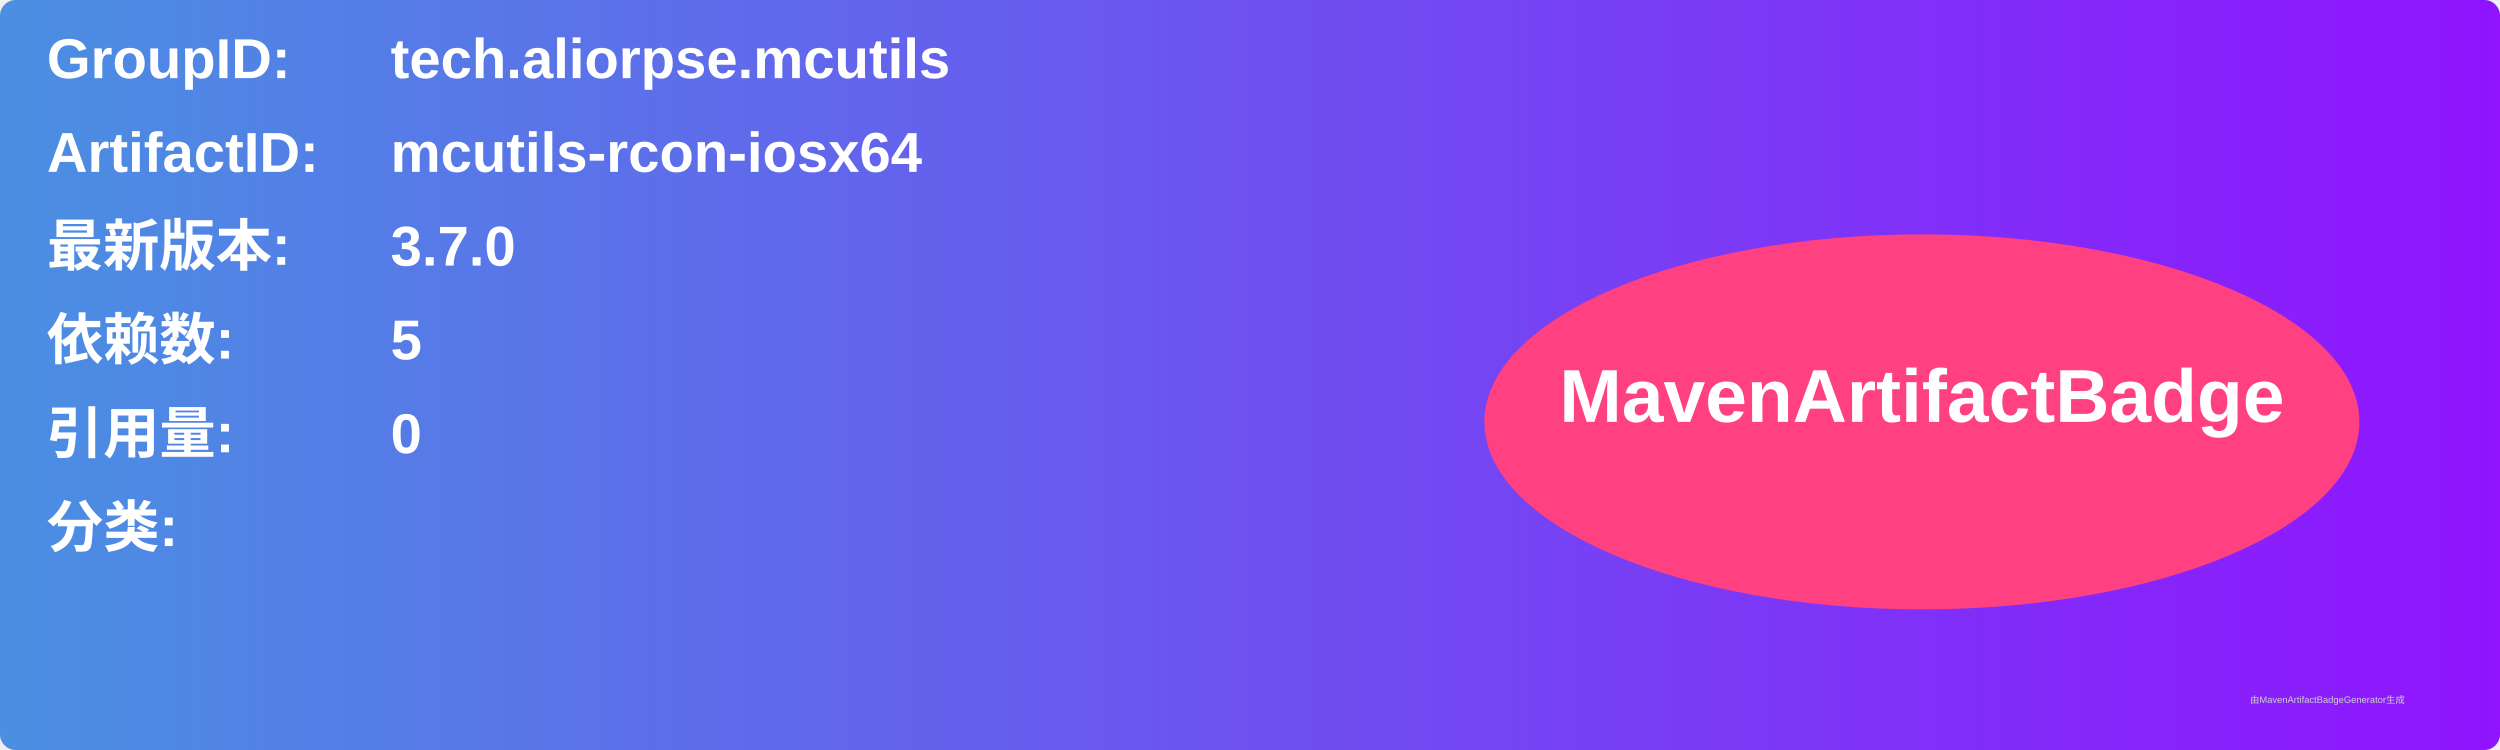
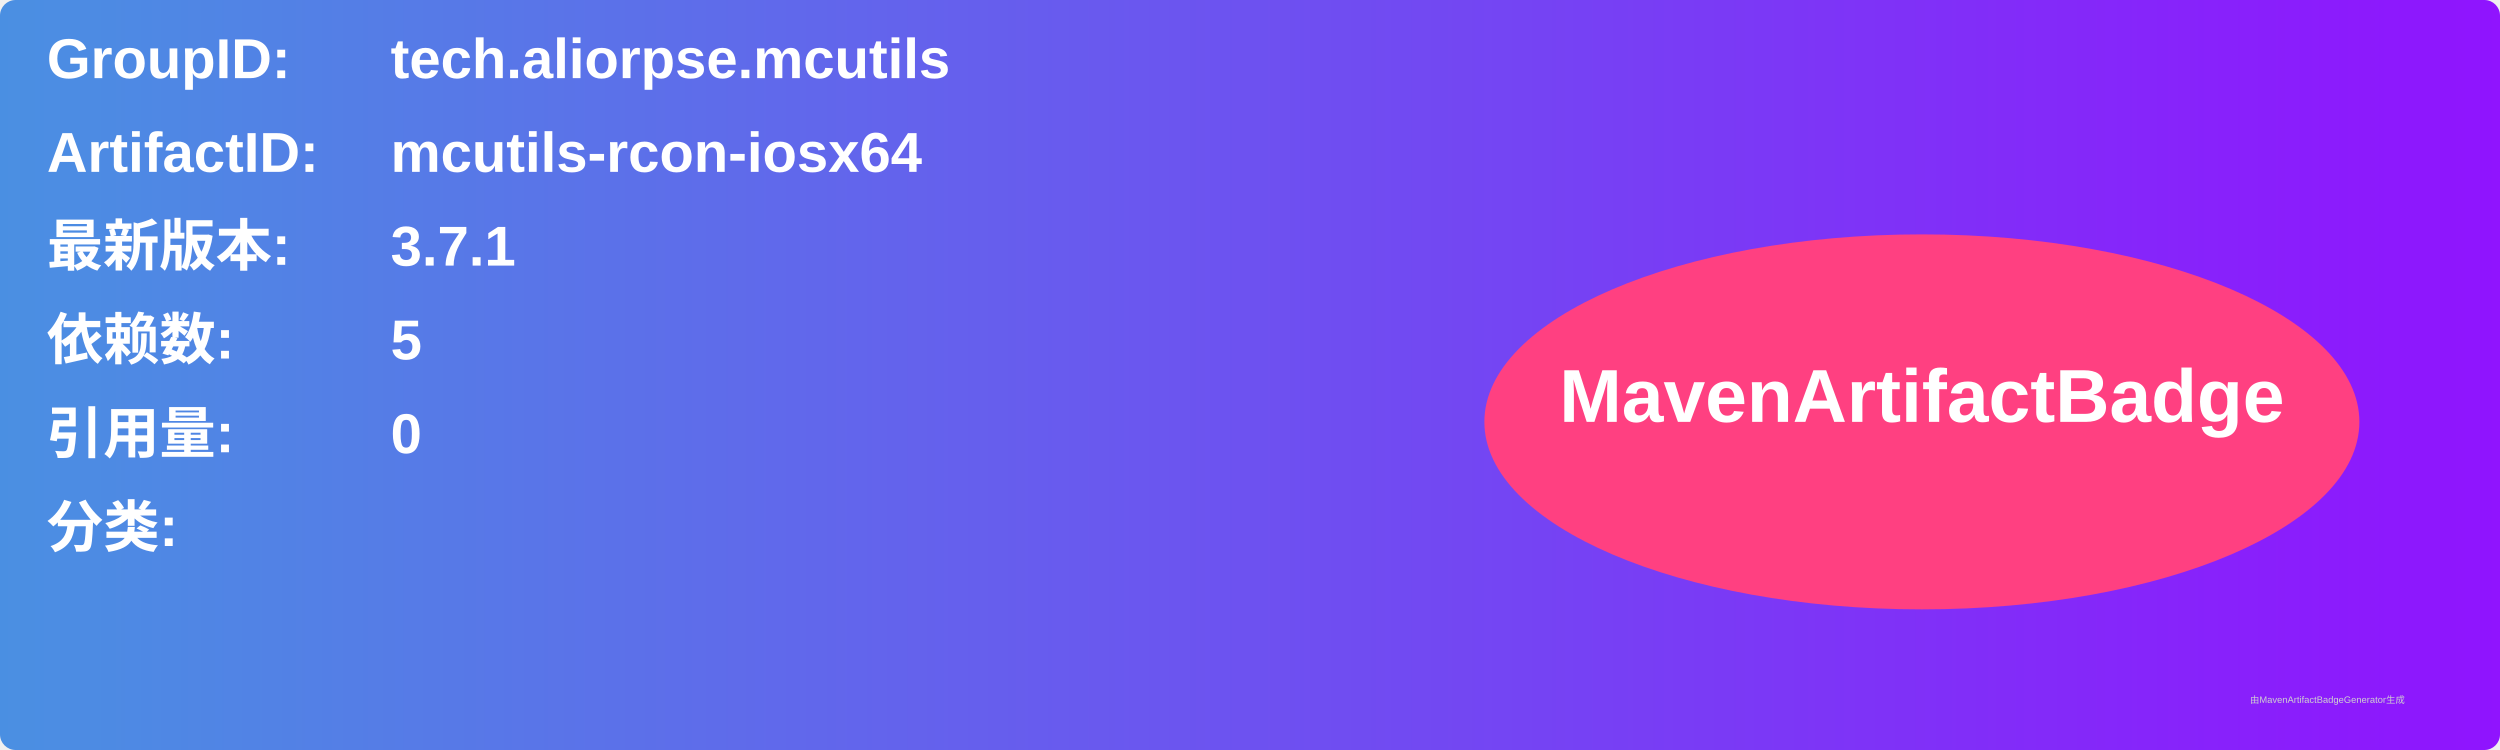
<svg xmlns="http://www.w3.org/2000/svg" width="800" height="240" viewBox="0 0 800 240">
  <linearGradient id="grad" x1="0%" y1="0%" x2="100%" y2="0%">
    <stop offset="0%" stop-color="#4a90e2" />
    <stop offset="100%" stop-color="#9013fe" />
  </linearGradient>
  <rect width="100%" height="100%" rx="5" ry="5" fill="url(#grad)" />
  <g transform="translate(15, 15)">
    <text x="0" y="10" font-family="Arial" font-size="18" fill="white" font-weight="bold" width="260">GroupID:</text>
    <text x="110" y="10" font-family="Arial" font-size="18" fill="white" font-weight="bold" width="460">tech.aliorpse.mcutils</text>
    <text x="0" y="40" font-family="Arial" font-size="18" fill="white" font-weight="bold" width="260">ArtifactID:</text>
    <text x="110" y="40" font-family="Arial" font-size="18" fill="white" font-weight="bold" width="460">mcutils-rcon-iosx64</text>
    <text x="0" y="70" font-family="Arial" font-size="18" fill="white" font-weight="bold">最新版本:</text>
    <text x="110" y="70" font-family="Arial" font-size="18" fill="white" font-weight="bold">
-       <tspan font-weight="bold">3.7.0</tspan>
+       <tspan font-weight="bold">3.7.1</tspan>
    </text>
    <text x="0" y="100" font-family="Arial" font-size="18" fill="white" font-weight="bold">依赖数: </text>
    <text x="110" y="100" font-family="Arial" font-size="18" fill="white">
      <tspan font-weight="bold">5</tspan>
    </text>
    <text x="0" y="130" font-family="Arial" font-size="18" fill="white" font-weight="bold">引用量: </text>
    <text x="110" y="130" font-family="Arial" font-size="18" fill="white">
      <tspan font-weight="bold">0</tspan>
    </text>
    <text x="0" y="160" font-family="Arial" font-size="18" fill="white" font-weight="bold">分类:</text>
    <text x="10" y="190" font-family="Arial" font-size="10" fill="white">
      <tspan font-weight="bold" />
    </text>
    <ellipse cx="600" cy="120" rx="140" ry="60" fill="#ff4081" />
    <text x="600" y="120" text-anchor="middle" font-family="Arial" font-size="24" fill="white" font-weight="bold">MavenArtifactBadge</text>
  </g>
  <text x="720" y="225" font-family="Arial" font-size="3" fill="#d0d0d0">由MavenArtifactBadgeGenerator生成</text>
</svg>
